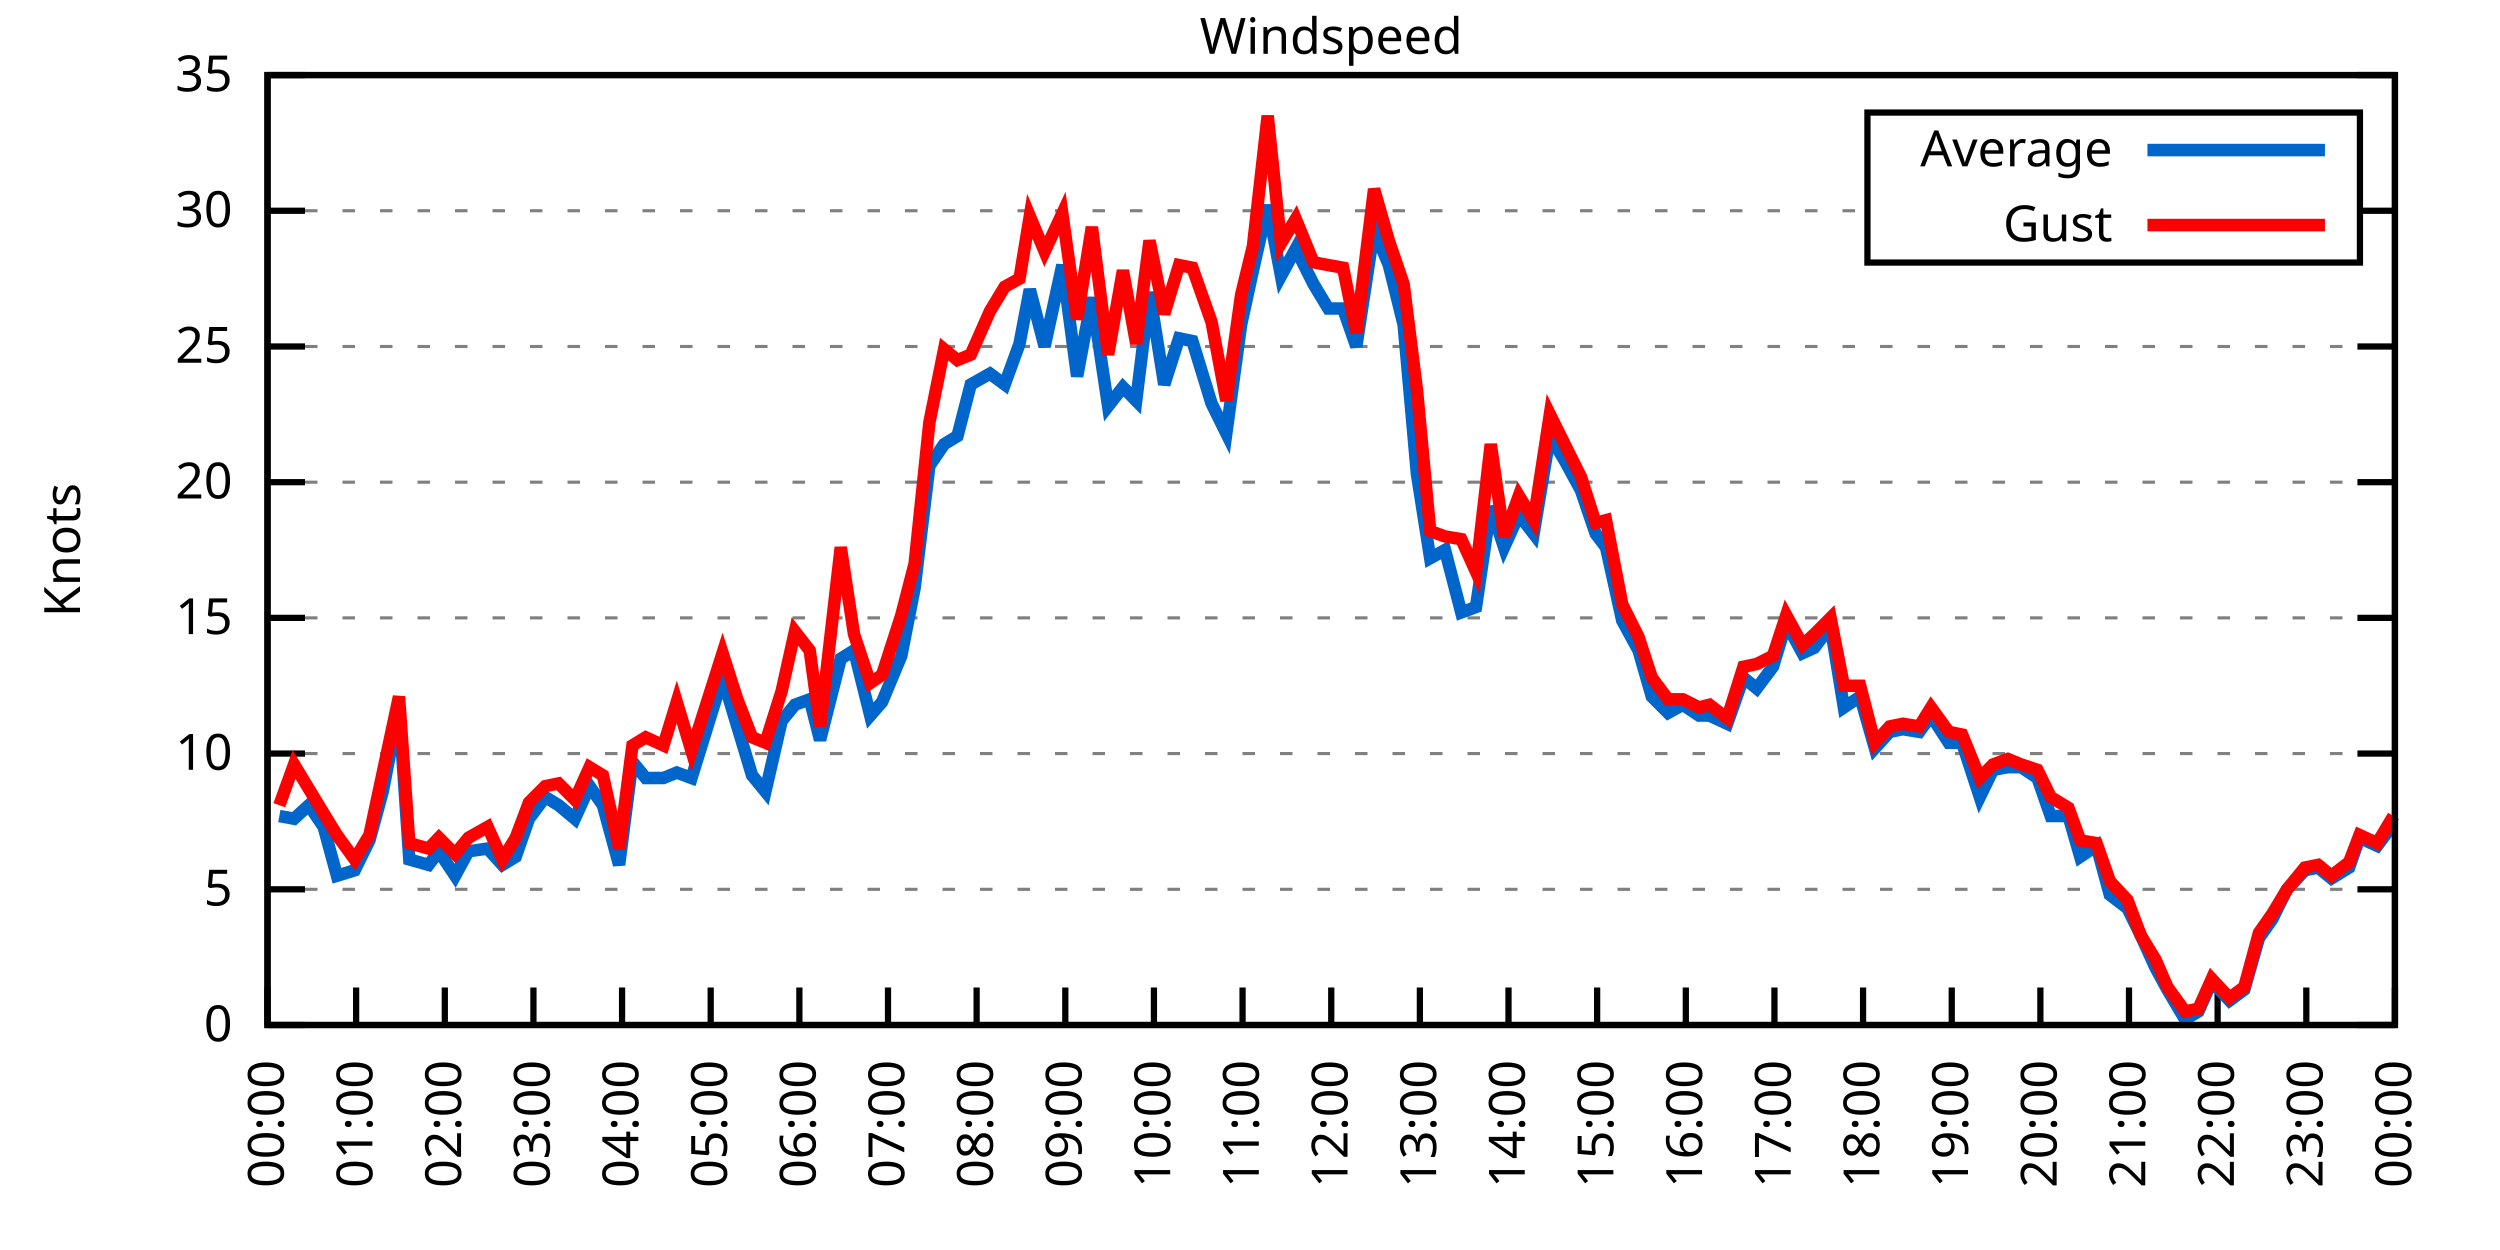
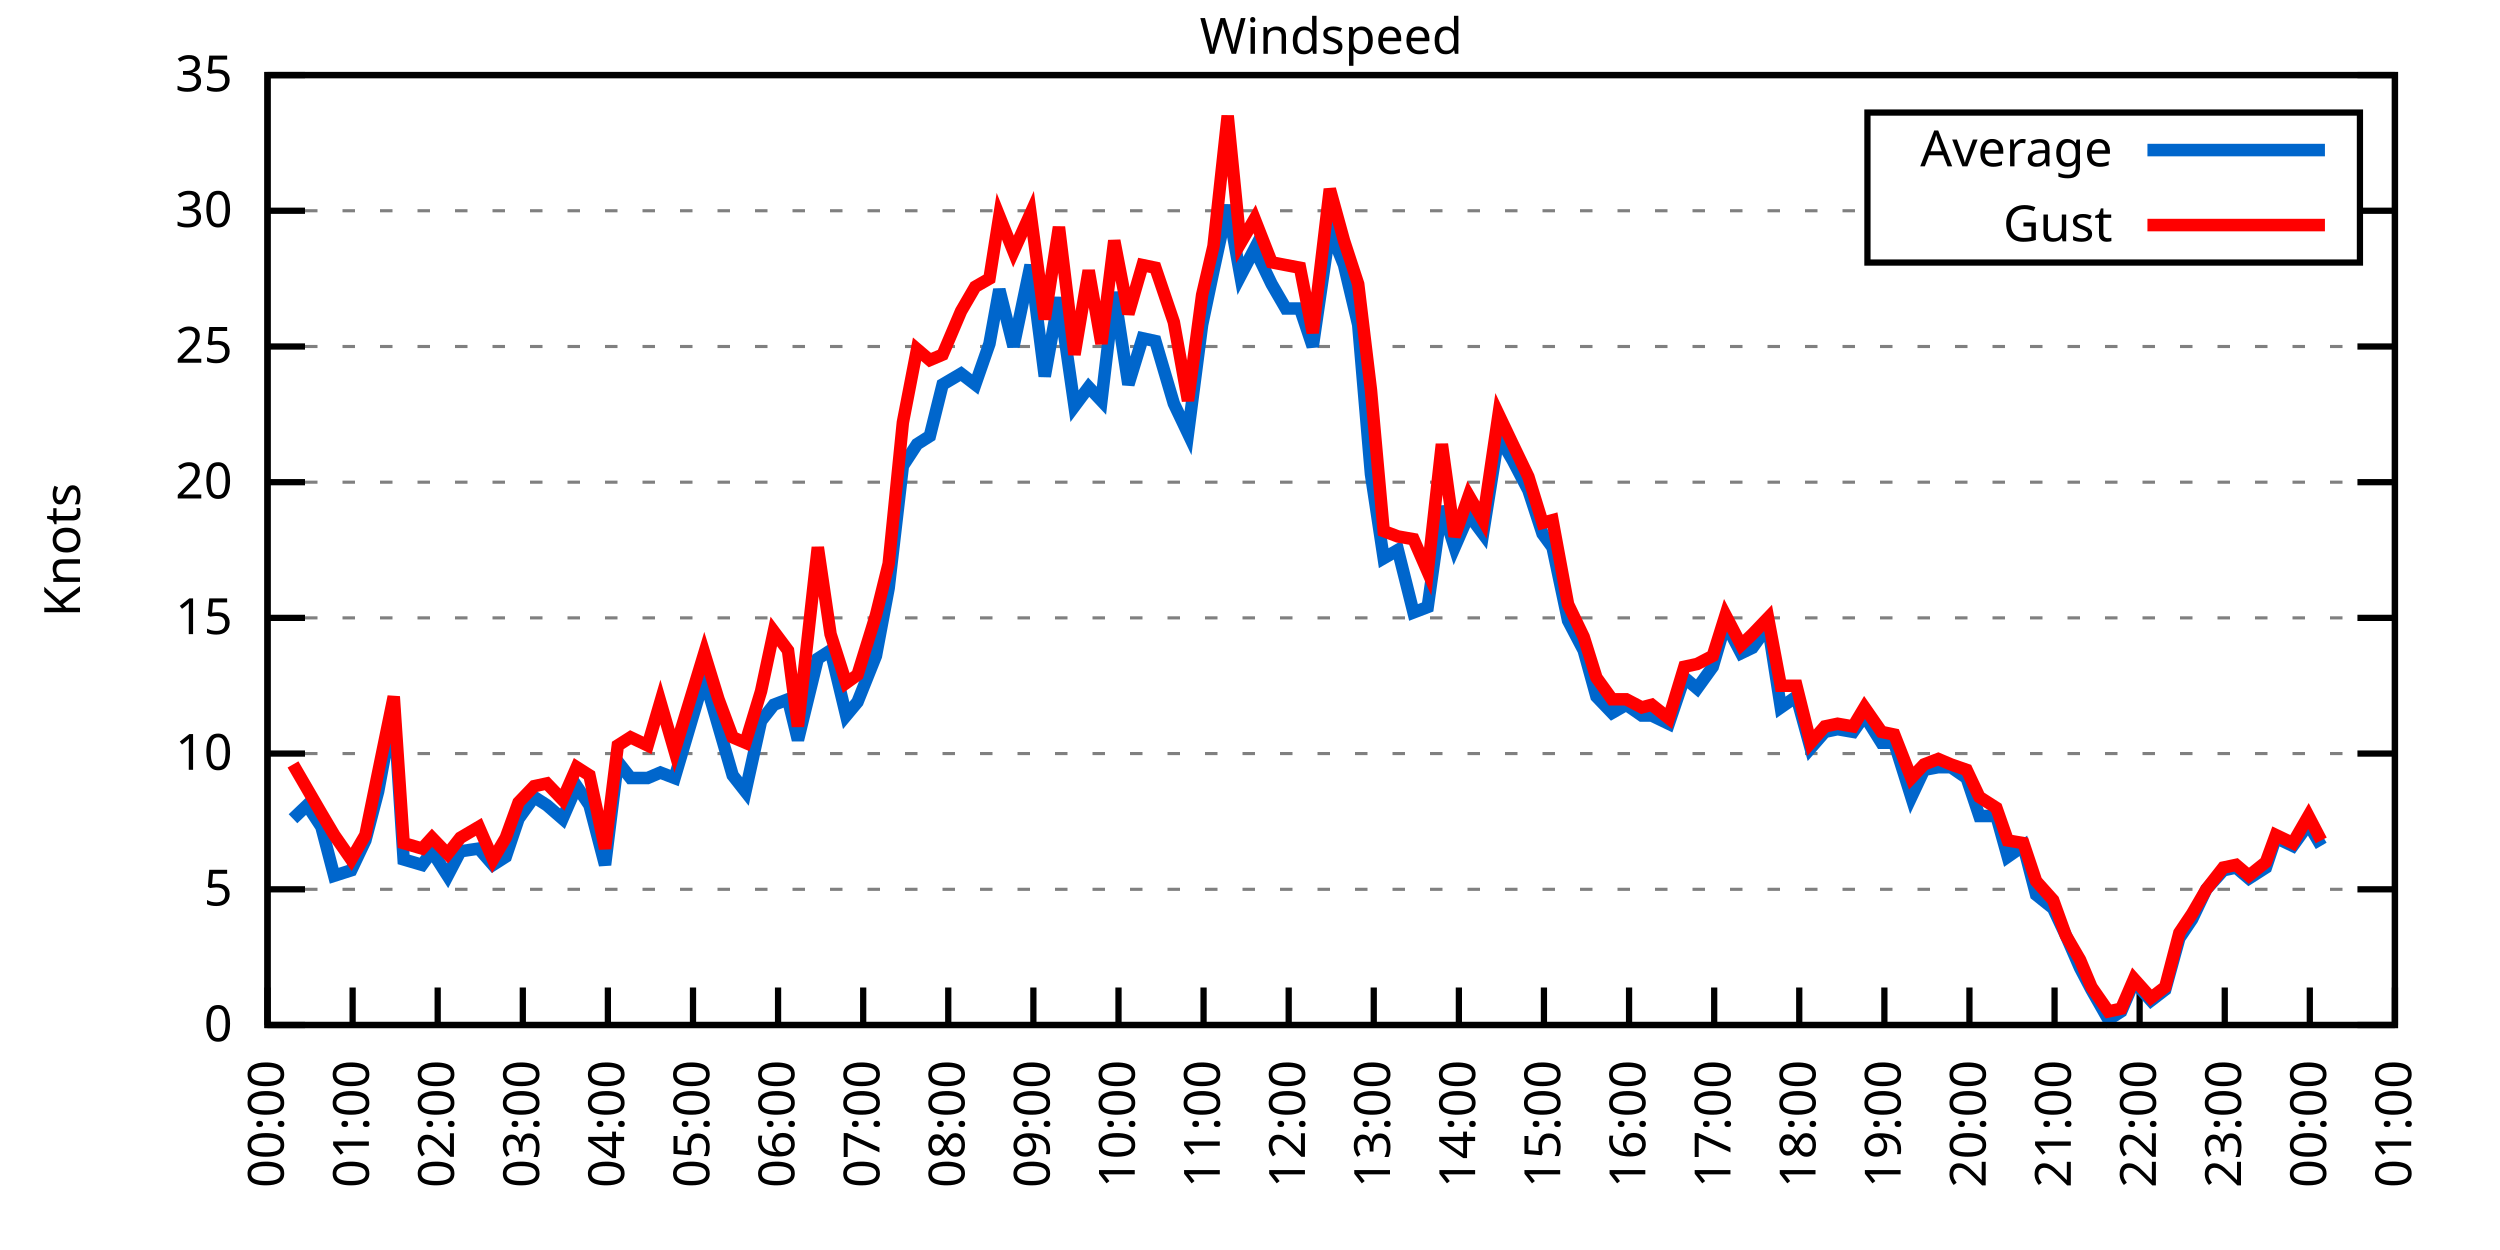
<svg xmlns="http://www.w3.org/2000/svg" xmlns:xlink="http://www.w3.org/1999/xlink" width="400" height="200" viewBox="0 0 400 200">
  <g id="gnuplot_canvas">
    <rect x="0" y="0" width="400" height="200" fill="none" />
    <defs>
      <circle id="gpDot" r="0.5" stroke-width="0.5" stroke="currentColor" />
      <path id="gpPt0" stroke-width="0.333" stroke="currentColor" d="M-1,0 h2 M0,-1 v2" />
      <path id="gpPt1" stroke-width="0.333" stroke="currentColor" d="M-1,-1 L1,1 M1,-1 L-1,1" />
      <path id="gpPt2" stroke-width="0.333" stroke="currentColor" d="M-1,0 L1,0 M0,-1 L0,1 M-1,-1 L1,1 M-1,1 L1,-1" />
      <rect id="gpPt3" stroke-width="0.333" stroke="currentColor" x="-1" y="-1" width="2" height="2" />
      <rect id="gpPt4" stroke-width="0.333" stroke="currentColor" fill="currentColor" x="-1" y="-1" width="2" height="2" />
      <circle id="gpPt5" stroke-width="0.333" stroke="currentColor" cx="0" cy="0" r="1" />
      <use xlink:href="#gpPt5" id="gpPt6" fill="currentColor" stroke="none" />
      <path id="gpPt7" stroke-width="0.333" stroke="currentColor" d="M0,-1.33 L-1.33,0.67 L1.33,0.67 z" />
      <use xlink:href="#gpPt7" id="gpPt8" fill="currentColor" stroke="none" />
      <use xlink:href="#gpPt7" id="gpPt9" stroke="currentColor" transform="rotate(180)" />
      <use xlink:href="#gpPt9" id="gpPt10" fill="currentColor" stroke="none" />
      <use xlink:href="#gpPt3" id="gpPt11" stroke="currentColor" transform="rotate(45)" />
      <use xlink:href="#gpPt11" id="gpPt12" fill="currentColor" stroke="none" />
      <path id="gpPt13" stroke-width="0.333" stroke="currentColor" d="M0,1.330 L1.265,0.411 L0.782,-1.067 L-0.782,-1.076 L-1.265,0.411 z" />
      <use xlink:href="#gpPt13" id="gpPt14" fill="currentColor" stroke="none" />
      <filter id="textbox" filterUnits="objectBoundingBox" x="0" y="0" height="1" width="1">
        <feFlood flood-color="white" flood-opacity="1" result="bgnd" />
        <feComposite in="SourceGraphic" in2="bgnd" operator="atop" />
      </filter>
      <filter id="greybox" filterUnits="objectBoundingBox" x="0" y="0" height="1" width="1">
        <feFlood flood-color="lightgrey" flood-opacity="1" result="grey" />
        <feComposite in="SourceGraphic" in2="grey" operator="atop" />
      </filter>
    </defs>
    <g fill="none" color="white" stroke="currentColor" stroke-width="1.00" stroke-linecap="butt" stroke-linejoin="miter">
</g>
    <g fill="none" color="black" stroke="currentColor" stroke-width="1.00" stroke-linecap="butt" stroke-linejoin="miter">
      <g stroke="none" shape-rendering="crispEdges">
        <polygon fill="rgb(255, 255, 255)" points="42.80,164.00 383.18,164.00 383.18,12.02 42.80,12.02 " />
      </g>
    </g>
    <g fill="none" color="black" stroke="currentColor" stroke-width="1.00" stroke-linecap="butt" stroke-linejoin="miter">
</g>
    <g fill="none" color="black" stroke="black" stroke-width="0.50" stroke-linecap="butt" stroke-linejoin="miter">
</g>
    <g fill="none" color="gray" stroke="currentColor" stroke-width="0.50" stroke-linecap="butt" stroke-linejoin="miter">
      <path stroke="gray" stroke-dasharray="2,4" class="gridline" d="M42.80,164.00 L383.19,164.00  " />
    </g>
    <g fill="none" color="gray" stroke="gray" stroke-width="1.00" stroke-linecap="butt" stroke-linejoin="miter">
</g>
    <g fill="none" color="black" stroke="currentColor" stroke-width="1.00" stroke-linecap="butt" stroke-linejoin="miter">
      <path stroke="black" d="M42.80,164.00 L48.80,164.00 M383.19,164.00 L377.19,164.00  " />
      <g transform="translate(37.20,166.60)" stroke="none" fill="black" font-family="Sans" font-size="8.00" text-anchor="end">
        <text>
          <tspan font-family="Sans"> 0</tspan>
        </text>
      </g>
    </g>
    <g fill="none" color="black" stroke="currentColor" stroke-width="1.00" stroke-linecap="butt" stroke-linejoin="miter">
</g>
    <g fill="none" color="black" stroke="black" stroke-width="0.50" stroke-linecap="butt" stroke-linejoin="miter">
</g>
    <g fill="none" color="gray" stroke="currentColor" stroke-width="0.50" stroke-linecap="butt" stroke-linejoin="miter">
      <path stroke="gray" stroke-dasharray="2,4" class="gridline" d="M42.80,142.29 L383.19,142.29  " />
    </g>
    <g fill="none" color="gray" stroke="gray" stroke-width="1.00" stroke-linecap="butt" stroke-linejoin="miter">
</g>
    <g fill="none" color="black" stroke="currentColor" stroke-width="1.00" stroke-linecap="butt" stroke-linejoin="miter">
      <path stroke="black" d="M42.80,142.29 L48.80,142.29 M383.19,142.29 L377.19,142.29  " />
      <g transform="translate(37.20,144.89)" stroke="none" fill="black" font-family="Sans" font-size="8.00" text-anchor="end">
        <text>
          <tspan font-family="Sans"> 5</tspan>
        </text>
      </g>
    </g>
    <g fill="none" color="black" stroke="currentColor" stroke-width="1.00" stroke-linecap="butt" stroke-linejoin="miter">
</g>
    <g fill="none" color="black" stroke="black" stroke-width="0.50" stroke-linecap="butt" stroke-linejoin="miter">
</g>
    <g fill="none" color="gray" stroke="currentColor" stroke-width="0.50" stroke-linecap="butt" stroke-linejoin="miter">
      <path stroke="gray" stroke-dasharray="2,4" class="gridline" d="M42.80,120.57 L383.19,120.57  " />
    </g>
    <g fill="none" color="gray" stroke="gray" stroke-width="1.00" stroke-linecap="butt" stroke-linejoin="miter">
</g>
    <g fill="none" color="black" stroke="currentColor" stroke-width="1.00" stroke-linecap="butt" stroke-linejoin="miter">
      <path stroke="black" d="M42.80,120.57 L48.80,120.57 M383.19,120.57 L377.19,120.57  " />
      <g transform="translate(37.20,123.17)" stroke="none" fill="black" font-family="Sans" font-size="8.00" text-anchor="end">
        <text>
          <tspan font-family="Sans"> 10</tspan>
        </text>
      </g>
    </g>
    <g fill="none" color="black" stroke="currentColor" stroke-width="1.00" stroke-linecap="butt" stroke-linejoin="miter">
</g>
    <g fill="none" color="black" stroke="black" stroke-width="0.50" stroke-linecap="butt" stroke-linejoin="miter">
</g>
    <g fill="none" color="gray" stroke="currentColor" stroke-width="0.50" stroke-linecap="butt" stroke-linejoin="miter">
      <path stroke="gray" stroke-dasharray="2,4" class="gridline" d="M42.80,98.86 L383.19,98.86  " />
    </g>
    <g fill="none" color="gray" stroke="gray" stroke-width="1.00" stroke-linecap="butt" stroke-linejoin="miter">
</g>
    <g fill="none" color="black" stroke="currentColor" stroke-width="1.00" stroke-linecap="butt" stroke-linejoin="miter">
      <path stroke="black" d="M42.80,98.86 L48.80,98.86 M383.19,98.86 L377.19,98.86  " />
      <g transform="translate(37.20,101.46)" stroke="none" fill="black" font-family="Sans" font-size="8.00" text-anchor="end">
        <text>
          <tspan font-family="Sans"> 15</tspan>
        </text>
      </g>
    </g>
    <g fill="none" color="black" stroke="currentColor" stroke-width="1.00" stroke-linecap="butt" stroke-linejoin="miter">
</g>
    <g fill="none" color="black" stroke="black" stroke-width="0.50" stroke-linecap="butt" stroke-linejoin="miter">
</g>
    <g fill="none" color="gray" stroke="currentColor" stroke-width="0.50" stroke-linecap="butt" stroke-linejoin="miter">
      <path stroke="gray" stroke-dasharray="2,4" class="gridline" d="M42.80,77.15 L383.19,77.15  " />
    </g>
    <g fill="none" color="gray" stroke="gray" stroke-width="1.00" stroke-linecap="butt" stroke-linejoin="miter">
</g>
    <g fill="none" color="black" stroke="currentColor" stroke-width="1.00" stroke-linecap="butt" stroke-linejoin="miter">
      <path stroke="black" d="M42.80,77.15 L48.80,77.15 M383.19,77.15 L377.19,77.15  " />
      <g transform="translate(37.20,79.75)" stroke="none" fill="black" font-family="Sans" font-size="8.00" text-anchor="end">
        <text>
          <tspan font-family="Sans"> 20</tspan>
        </text>
      </g>
    </g>
    <g fill="none" color="black" stroke="currentColor" stroke-width="1.00" stroke-linecap="butt" stroke-linejoin="miter">
</g>
    <g fill="none" color="black" stroke="black" stroke-width="0.50" stroke-linecap="butt" stroke-linejoin="miter">
</g>
    <g fill="none" color="gray" stroke="currentColor" stroke-width="0.50" stroke-linecap="butt" stroke-linejoin="miter">
      <path stroke="gray" stroke-dasharray="2,4" class="gridline" d="M42.80,55.44 L383.19,55.44  " />
    </g>
    <g fill="none" color="gray" stroke="gray" stroke-width="1.00" stroke-linecap="butt" stroke-linejoin="miter">
</g>
    <g fill="none" color="black" stroke="currentColor" stroke-width="1.00" stroke-linecap="butt" stroke-linejoin="miter">
      <path stroke="black" d="M42.80,55.44 L48.80,55.44 M383.19,55.44 L377.19,55.44  " />
      <g transform="translate(37.20,58.04)" stroke="none" fill="black" font-family="Sans" font-size="8.00" text-anchor="end">
        <text>
          <tspan font-family="Sans"> 25</tspan>
        </text>
      </g>
    </g>
    <g fill="none" color="black" stroke="currentColor" stroke-width="1.00" stroke-linecap="butt" stroke-linejoin="miter">
</g>
    <g fill="none" color="black" stroke="black" stroke-width="0.50" stroke-linecap="butt" stroke-linejoin="miter">
</g>
    <g fill="none" color="gray" stroke="currentColor" stroke-width="0.50" stroke-linecap="butt" stroke-linejoin="miter">
      <path stroke="gray" stroke-dasharray="2,4" class="gridline" d="M42.80,33.72 L298.79,33.72 M377.59,33.72 L383.19,33.72  " />
    </g>
    <g fill="none" color="gray" stroke="gray" stroke-width="1.00" stroke-linecap="butt" stroke-linejoin="miter">
</g>
    <g fill="none" color="black" stroke="currentColor" stroke-width="1.00" stroke-linecap="butt" stroke-linejoin="miter">
      <path stroke="black" d="M42.80,33.72 L48.80,33.72 M383.19,33.72 L377.19,33.72  " />
      <g transform="translate(37.20,36.32)" stroke="none" fill="black" font-family="Sans" font-size="8.00" text-anchor="end">
        <text>
          <tspan font-family="Sans"> 30</tspan>
        </text>
      </g>
    </g>
    <g fill="none" color="black" stroke="currentColor" stroke-width="1.00" stroke-linecap="butt" stroke-linejoin="miter">
</g>
    <g fill="none" color="black" stroke="black" stroke-width="0.50" stroke-linecap="butt" stroke-linejoin="miter">
</g>
    <g fill="none" color="gray" stroke="currentColor" stroke-width="0.50" stroke-linecap="butt" stroke-linejoin="miter">
      <path stroke="gray" stroke-dasharray="2,4" class="gridline" d="M42.80,12.01 L383.19,12.01  " />
    </g>
    <g fill="none" color="gray" stroke="gray" stroke-width="1.00" stroke-linecap="butt" stroke-linejoin="miter">
</g>
    <g fill="none" color="black" stroke="currentColor" stroke-width="1.00" stroke-linecap="butt" stroke-linejoin="miter">
      <path stroke="black" d="M42.80,12.01 L48.80,12.01 M383.19,12.01 L377.19,12.01  " />
      <g transform="translate(37.20,14.61)" stroke="none" fill="black" font-family="Sans" font-size="8.00" text-anchor="end">
        <text>
          <tspan font-family="Sans"> 35</tspan>
        </text>
      </g>
    </g>
    <g fill="none" color="black" stroke="currentColor" stroke-width="1.00" stroke-linecap="butt" stroke-linejoin="miter">
      <path stroke="black" d="M42.80,164.00 L42.80,158.00  " />
      <g transform="translate(45.40,169.60) rotate(270.00)" stroke="none" fill="black" font-family="Sans" font-size="8.00" text-anchor="end">
        <text>
          <tspan font-family="Sans">00:00</tspan>
        </text>
      </g>
    </g>
    <g fill="none" color="black" stroke="currentColor" stroke-width="1.00" stroke-linecap="butt" stroke-linejoin="miter">
-       <path stroke="black" d="M56.98,164.00 L56.98,158.00  " />
-       <g transform="translate(59.58,169.60) rotate(270.00)" stroke="none" fill="black" font-family="Sans" font-size="8.00" text-anchor="end">
+       <path stroke="black" d="M56.42,164.00 L56.42,158.00  " />
+       <g transform="translate(59.02,169.60) rotate(270.00)" stroke="none" fill="black" font-family="Sans" font-size="8.00" text-anchor="end">
        <text>
          <tspan font-family="Sans">01:00</tspan>
        </text>
      </g>
    </g>
    <g fill="none" color="black" stroke="currentColor" stroke-width="1.00" stroke-linecap="butt" stroke-linejoin="miter">
-       <path stroke="black" d="M71.17,164.00 L71.17,158.00  " />
-       <g transform="translate(73.77,169.60) rotate(270.00)" stroke="none" fill="black" font-family="Sans" font-size="8.00" text-anchor="end">
+       <path stroke="black" d="M70.03,164.00 L70.03,158.00  " />
+       <g transform="translate(72.63,169.60) rotate(270.00)" stroke="none" fill="black" font-family="Sans" font-size="8.00" text-anchor="end">
        <text>
          <tspan font-family="Sans">02:00</tspan>
        </text>
      </g>
    </g>
    <g fill="none" color="black" stroke="currentColor" stroke-width="1.00" stroke-linecap="butt" stroke-linejoin="miter">
-       <path stroke="black" d="M85.35,164.00 L85.35,158.00  " />
-       <g transform="translate(87.95,169.60) rotate(270.00)" stroke="none" fill="black" font-family="Sans" font-size="8.00" text-anchor="end">
+       <path stroke="black" d="M83.65,164.00 L83.65,158.00  " />
+       <g transform="translate(86.25,169.60) rotate(270.00)" stroke="none" fill="black" font-family="Sans" font-size="8.00" text-anchor="end">
        <text>
          <tspan font-family="Sans">03:00</tspan>
        </text>
      </g>
    </g>
    <g fill="none" color="black" stroke="currentColor" stroke-width="1.00" stroke-linecap="butt" stroke-linejoin="miter">
-       <path stroke="black" d="M99.53,164.00 L99.53,158.00  " />
-       <g transform="translate(102.13,169.60) rotate(270.00)" stroke="none" fill="black" font-family="Sans" font-size="8.00" text-anchor="end">
+       <path stroke="black" d="M97.26,164.00 L97.26,158.00  " />
+       <g transform="translate(99.86,169.60) rotate(270.00)" stroke="none" fill="black" font-family="Sans" font-size="8.00" text-anchor="end">
        <text>
          <tspan font-family="Sans">04:00</tspan>
        </text>
      </g>
    </g>
    <g fill="none" color="black" stroke="currentColor" stroke-width="1.00" stroke-linecap="butt" stroke-linejoin="miter">
-       <path stroke="black" d="M113.71,164.00 L113.71,158.00  " />
-       <g transform="translate(116.31,169.60) rotate(270.00)" stroke="none" fill="black" font-family="Sans" font-size="8.00" text-anchor="end">
+       <path stroke="black" d="M110.88,164.00 L110.88,158.00  " />
+       <g transform="translate(113.48,169.60) rotate(270.00)" stroke="none" fill="black" font-family="Sans" font-size="8.00" text-anchor="end">
        <text>
          <tspan font-family="Sans">05:00</tspan>
        </text>
      </g>
    </g>
    <g fill="none" color="black" stroke="currentColor" stroke-width="1.00" stroke-linecap="butt" stroke-linejoin="miter">
-       <path stroke="black" d="M127.90,164.00 L127.90,158.00  " />
-       <g transform="translate(130.50,169.60) rotate(270.00)" stroke="none" fill="black" font-family="Sans" font-size="8.00" text-anchor="end">
+       <path stroke="black" d="M124.49,164.00 L124.49,158.00  " />
+       <g transform="translate(127.09,169.60) rotate(270.00)" stroke="none" fill="black" font-family="Sans" font-size="8.00" text-anchor="end">
        <text>
          <tspan font-family="Sans">06:00</tspan>
        </text>
      </g>
    </g>
    <g fill="none" color="black" stroke="currentColor" stroke-width="1.00" stroke-linecap="butt" stroke-linejoin="miter">
-       <path stroke="black" d="M142.08,164.00 L142.08,158.00  " />
-       <g transform="translate(144.68,169.60) rotate(270.00)" stroke="none" fill="black" font-family="Sans" font-size="8.00" text-anchor="end">
+       <path stroke="black" d="M138.11,164.00 L138.11,158.00  " />
+       <g transform="translate(140.71,169.60) rotate(270.00)" stroke="none" fill="black" font-family="Sans" font-size="8.00" text-anchor="end">
        <text>
          <tspan font-family="Sans">07:00</tspan>
        </text>
      </g>
    </g>
    <g fill="none" color="black" stroke="currentColor" stroke-width="1.00" stroke-linecap="butt" stroke-linejoin="miter">
-       <path stroke="black" d="M156.26,164.00 L156.26,158.00  " />
-       <g transform="translate(158.86,169.60) rotate(270.00)" stroke="none" fill="black" font-family="Sans" font-size="8.00" text-anchor="end">
+       <path stroke="black" d="M151.72,164.00 L151.72,158.00  " />
+       <g transform="translate(154.32,169.60) rotate(270.00)" stroke="none" fill="black" font-family="Sans" font-size="8.00" text-anchor="end">
        <text>
          <tspan font-family="Sans">08:00</tspan>
        </text>
      </g>
    </g>
    <g fill="none" color="black" stroke="currentColor" stroke-width="1.00" stroke-linecap="butt" stroke-linejoin="miter">
-       <path stroke="black" d="M170.45,164.00 L170.45,158.00  " />
-       <g transform="translate(173.05,169.60) rotate(270.00)" stroke="none" fill="black" font-family="Sans" font-size="8.00" text-anchor="end">
+       <path stroke="black" d="M165.34,164.00 L165.34,158.00  " />
+       <g transform="translate(167.94,169.60) rotate(270.00)" stroke="none" fill="black" font-family="Sans" font-size="8.00" text-anchor="end">
        <text>
          <tspan font-family="Sans">09:00</tspan>
        </text>
      </g>
    </g>
    <g fill="none" color="black" stroke="currentColor" stroke-width="1.00" stroke-linecap="butt" stroke-linejoin="miter">
-       <path stroke="black" d="M184.63,164.00 L184.63,158.00  " />
-       <g transform="translate(187.23,169.60) rotate(270.00)" stroke="none" fill="black" font-family="Sans" font-size="8.00" text-anchor="end">
+       <path stroke="black" d="M178.96,164.00 L178.96,158.00  " />
+       <g transform="translate(181.56,169.60) rotate(270.00)" stroke="none" fill="black" font-family="Sans" font-size="8.00" text-anchor="end">
        <text>
          <tspan font-family="Sans">10:00</tspan>
        </text>
      </g>
    </g>
    <g fill="none" color="black" stroke="currentColor" stroke-width="1.00" stroke-linecap="butt" stroke-linejoin="miter">
-       <path stroke="black" d="M198.81,164.00 L198.81,158.00  " />
-       <g transform="translate(201.41,169.60) rotate(270.00)" stroke="none" fill="black" font-family="Sans" font-size="8.00" text-anchor="end">
+       <path stroke="black" d="M192.57,164.00 L192.57,158.00  " />
+       <g transform="translate(195.17,169.60) rotate(270.00)" stroke="none" fill="black" font-family="Sans" font-size="8.00" text-anchor="end">
        <text>
          <tspan font-family="Sans">11:00</tspan>
        </text>
      </g>
    </g>
    <g fill="none" color="black" stroke="currentColor" stroke-width="1.00" stroke-linecap="butt" stroke-linejoin="miter">
-       <path stroke="black" d="M213.00,164.00 L213.00,158.00  " />
-       <g transform="translate(215.60,169.60) rotate(270.00)" stroke="none" fill="black" font-family="Sans" font-size="8.00" text-anchor="end">
+       <path stroke="black" d="M206.19,164.00 L206.19,158.00  " />
+       <g transform="translate(208.79,169.60) rotate(270.00)" stroke="none" fill="black" font-family="Sans" font-size="8.00" text-anchor="end">
        <text>
          <tspan font-family="Sans">12:00</tspan>
        </text>
      </g>
    </g>
    <g fill="none" color="black" stroke="currentColor" stroke-width="1.00" stroke-linecap="butt" stroke-linejoin="miter">
-       <path stroke="black" d="M227.18,164.00 L227.18,158.00  " />
-       <g transform="translate(229.78,169.60) rotate(270.00)" stroke="none" fill="black" font-family="Sans" font-size="8.00" text-anchor="end">
+       <path stroke="black" d="M219.80,164.00 L219.80,158.00  " />
+       <g transform="translate(222.40,169.60) rotate(270.00)" stroke="none" fill="black" font-family="Sans" font-size="8.00" text-anchor="end">
        <text>
          <tspan font-family="Sans">13:00</tspan>
        </text>
      </g>
    </g>
    <g fill="none" color="black" stroke="currentColor" stroke-width="1.00" stroke-linecap="butt" stroke-linejoin="miter">
-       <path stroke="black" d="M241.36,164.00 L241.36,158.00  " />
-       <g transform="translate(243.96,169.60) rotate(270.00)" stroke="none" fill="black" font-family="Sans" font-size="8.00" text-anchor="end">
+       <path stroke="black" d="M233.42,164.00 L233.42,158.00  " />
+       <g transform="translate(236.02,169.60) rotate(270.00)" stroke="none" fill="black" font-family="Sans" font-size="8.00" text-anchor="end">
        <text>
          <tspan font-family="Sans">14:00</tspan>
        </text>
      </g>
    </g>
    <g fill="none" color="black" stroke="currentColor" stroke-width="1.00" stroke-linecap="butt" stroke-linejoin="miter">
-       <path stroke="black" d="M255.54,164.00 L255.54,158.00  " />
-       <g transform="translate(258.14,169.60) rotate(270.00)" stroke="none" fill="black" font-family="Sans" font-size="8.00" text-anchor="end">
+       <path stroke="black" d="M247.03,164.00 L247.03,158.00  " />
+       <g transform="translate(249.63,169.60) rotate(270.00)" stroke="none" fill="black" font-family="Sans" font-size="8.00" text-anchor="end">
        <text>
          <tspan font-family="Sans">15:00</tspan>
        </text>
      </g>
    </g>
    <g fill="none" color="black" stroke="currentColor" stroke-width="1.00" stroke-linecap="butt" stroke-linejoin="miter">
-       <path stroke="black" d="M269.73,164.00 L269.73,158.00  " />
-       <g transform="translate(272.33,169.60) rotate(270.00)" stroke="none" fill="black" font-family="Sans" font-size="8.00" text-anchor="end">
+       <path stroke="black" d="M260.65,164.00 L260.65,158.00  " />
+       <g transform="translate(263.25,169.60) rotate(270.00)" stroke="none" fill="black" font-family="Sans" font-size="8.00" text-anchor="end">
        <text>
          <tspan font-family="Sans">16:00</tspan>
        </text>
      </g>
    </g>
    <g fill="none" color="black" stroke="currentColor" stroke-width="1.00" stroke-linecap="butt" stroke-linejoin="miter">
-       <path stroke="black" d="M283.91,164.00 L283.91,158.00  " />
-       <g transform="translate(286.51,169.60) rotate(270.00)" stroke="none" fill="black" font-family="Sans" font-size="8.00" text-anchor="end">
+       <path stroke="black" d="M274.27,164.00 L274.27,158.00  " />
+       <g transform="translate(276.87,169.60) rotate(270.00)" stroke="none" fill="black" font-family="Sans" font-size="8.00" text-anchor="end">
        <text>
          <tspan font-family="Sans">17:00</tspan>
        </text>
      </g>
    </g>
    <g fill="none" color="black" stroke="currentColor" stroke-width="1.00" stroke-linecap="butt" stroke-linejoin="miter">
-       <path stroke="black" d="M298.09,164.00 L298.09,158.00  " />
-       <g transform="translate(300.69,169.60) rotate(270.00)" stroke="none" fill="black" font-family="Sans" font-size="8.00" text-anchor="end">
+       <path stroke="black" d="M287.88,164.00 L287.88,158.00  " />
+       <g transform="translate(290.48,169.60) rotate(270.00)" stroke="none" fill="black" font-family="Sans" font-size="8.00" text-anchor="end">
        <text>
          <tspan font-family="Sans">18:00</tspan>
        </text>
      </g>
    </g>
    <g fill="none" color="black" stroke="currentColor" stroke-width="1.00" stroke-linecap="butt" stroke-linejoin="miter">
-       <path stroke="black" d="M312.28,164.00 L312.28,158.00  " />
-       <g transform="translate(314.88,169.60) rotate(270.00)" stroke="none" fill="black" font-family="Sans" font-size="8.00" text-anchor="end">
+       <path stroke="black" d="M301.50,164.00 L301.50,158.00  " />
+       <g transform="translate(304.10,169.60) rotate(270.00)" stroke="none" fill="black" font-family="Sans" font-size="8.00" text-anchor="end">
        <text>
          <tspan font-family="Sans">19:00</tspan>
        </text>
      </g>
    </g>
    <g fill="none" color="black" stroke="currentColor" stroke-width="1.00" stroke-linecap="butt" stroke-linejoin="miter">
-       <path stroke="black" d="M326.46,164.00 L326.46,158.00  " />
-       <g transform="translate(329.06,169.60) rotate(270.00)" stroke="none" fill="black" font-family="Sans" font-size="8.00" text-anchor="end">
+       <path stroke="black" d="M315.11,164.00 L315.11,158.00  " />
+       <g transform="translate(317.71,169.60) rotate(270.00)" stroke="none" fill="black" font-family="Sans" font-size="8.00" text-anchor="end">
        <text>
          <tspan font-family="Sans">20:00</tspan>
        </text>
      </g>
    </g>
    <g fill="none" color="black" stroke="currentColor" stroke-width="1.00" stroke-linecap="butt" stroke-linejoin="miter">
-       <path stroke="black" d="M340.64,164.00 L340.64,158.00  " />
-       <g transform="translate(343.24,169.60) rotate(270.00)" stroke="none" fill="black" font-family="Sans" font-size="8.00" text-anchor="end">
+       <path stroke="black" d="M328.73,164.00 L328.73,158.00  " />
+       <g transform="translate(331.33,169.60) rotate(270.00)" stroke="none" fill="black" font-family="Sans" font-size="8.00" text-anchor="end">
        <text>
          <tspan font-family="Sans">21:00</tspan>
        </text>
      </g>
    </g>
    <g fill="none" color="black" stroke="currentColor" stroke-width="1.00" stroke-linecap="butt" stroke-linejoin="miter">
-       <path stroke="black" d="M354.82,164.00 L354.82,158.00  " />
-       <g transform="translate(357.42,169.60) rotate(270.00)" stroke="none" fill="black" font-family="Sans" font-size="8.00" text-anchor="end">
+       <path stroke="black" d="M342.34,164.00 L342.34,158.00  " />
+       <g transform="translate(344.94,169.60) rotate(270.00)" stroke="none" fill="black" font-family="Sans" font-size="8.00" text-anchor="end">
        <text>
          <tspan font-family="Sans">22:00</tspan>
        </text>
      </g>
    </g>
    <g fill="none" color="black" stroke="currentColor" stroke-width="1.00" stroke-linecap="butt" stroke-linejoin="miter">
-       <path stroke="black" d="M369.01,164.00 L369.01,158.00  " />
-       <g transform="translate(371.61,169.60) rotate(270.00)" stroke="none" fill="black" font-family="Sans" font-size="8.00" text-anchor="end">
+       <path stroke="black" d="M355.96,164.00 L355.96,158.00  " />
+       <g transform="translate(358.56,169.60) rotate(270.00)" stroke="none" fill="black" font-family="Sans" font-size="8.00" text-anchor="end">
        <text>
          <tspan font-family="Sans">23:00</tspan>
+         </text>
+       </g>
+     </g>
+     <g fill="none" color="black" stroke="currentColor" stroke-width="1.00" stroke-linecap="butt" stroke-linejoin="miter">
+       <path stroke="black" d="M369.57,164.00 L369.57,158.00  " />
+       <g transform="translate(372.17,169.60) rotate(270.00)" stroke="none" fill="black" font-family="Sans" font-size="8.00" text-anchor="end">
+         <text>
+           <tspan font-family="Sans">00:00</tspan>
        </text>
      </g>
    </g>
    <g fill="none" color="black" stroke="currentColor" stroke-width="1.00" stroke-linecap="butt" stroke-linejoin="miter">
      <path stroke="black" d="M383.19,164.00 L383.19,158.00  " />
      <g transform="translate(385.79,169.60) rotate(270.00)" stroke="none" fill="black" font-family="Sans" font-size="8.00" text-anchor="end">
        <text>
-           <tspan font-family="Sans">00:00</tspan>
+           <tspan font-family="Sans">01:00</tspan>
        </text>
      </g>
    </g>
    <g fill="none" color="black" stroke="currentColor" stroke-width="1.00" stroke-linecap="butt" stroke-linejoin="miter">
</g>
    <g fill="none" color="black" stroke="currentColor" stroke-width="1.00" stroke-linecap="butt" stroke-linejoin="miter">
      <path stroke="black" d="M42.80,12.01 L42.80,164.00 L383.19,164.00 L383.19,12.01 L42.80,12.01 Z  " />
    </g>
    <g fill="none" color="black" stroke="currentColor" stroke-width="1.00" stroke-linecap="butt" stroke-linejoin="miter">
</g>
    <g fill="none" color="black" stroke="currentColor" stroke-width="1.00" stroke-linecap="butt" stroke-linejoin="miter">
      <path stroke="black" d="M298.79,42.01 L298.79,18.01 L377.59,18.01 L377.59,42.01 L298.79,42.01 Z  " />
    </g>
    <g id="Windspeed_plot_1">
      <g fill="none" color="white" stroke="black" stroke-width="2.00" stroke-linecap="butt" stroke-linejoin="miter">
</g>
      <g fill="none" color="black" stroke="currentColor" stroke-width="2.00" stroke-linecap="butt" stroke-linejoin="miter">
        <g transform="translate(337.99,26.61)" stroke="none" fill="black" font-family="Sans" font-size="8.00" text-anchor="end">
          <text>
            <tspan font-family="Sans">Average</tspan>
          </text>
        </g>
      </g>
      <g fill="none" color="black" stroke="currentColor" stroke-width="2.00" stroke-linecap="butt" stroke-linejoin="miter">
-         <path stroke="rgb(  0, 102, 204)" d="M343.59,24.01 L371.99,24.01 M44.69,130.56 L47.05,131.00 L49.42,128.83 L51.78,132.30 L53.91,140.12 L56.75,139.25   L59.11,134.47 L61.24,126.65 L63.84,113.19 L65.49,137.51 L68.57,138.38 L70.22,136.21 L72.82,140.12 L74.95,136.21   L78.02,135.77 L80.38,138.38 L82.51,137.08 L84.64,131.00 L87.24,127.52 L89.37,128.83 L91.97,131.00 L94.33,125.79   L96.46,128.83 L99.06,138.38 L101.19,121.88 L103.31,124.48 L106.15,124.48 L108.28,123.61 L110.64,124.48 L115.61,108.42   L117.97,116.23 L120.33,124.05 L122.46,126.65 L125.06,115.36 L127.19,112.76 L129.55,111.89 L131.21,118.40 L134.52,105.38   L136.64,104.07 L139.24,114.49 L141.13,112.32 L144.21,104.94 L146.34,94.08 L148.70,74.54 L151.06,71.07 L153.19,69.77   L155.32,61.52 L158.39,59.78 L160.75,61.52 L163.12,55.00 L164.77,46.32 L167.14,55.44 L169.97,42.41 L172.34,60.21   L174.70,47.62 L177.30,64.99 L179.67,61.95 L181.79,64.12 L183.92,46.75 L186.28,61.52 L188.65,54.13 L190.78,54.57   L193.85,64.56 L196.21,69.33 L198.58,51.96 L200.47,43.28 L202.83,32.85 L204.96,44.15 L207.32,39.80 L210.16,45.45   L212.52,49.36 L214.89,49.36 L217.01,55.44 L219.85,36.76 L222.21,42.41 L224.58,51.96 L226.71,75.85 L228.83,89.31   L231.20,88.00 L233.80,97.99 L236.16,97.12 L238.52,81.06 L240.65,87.57 L243.02,82.36 L245.38,85.40 L247.98,69.77   L250.34,73.67 L252.94,78.45 L255.31,85.40 L256.96,87.57 L259.56,99.30 L262.16,104.07 L264.29,111.45 L266.89,114.06   L269.25,112.76 L271.85,114.49 L273.51,114.49 L276.35,115.80 L278.95,108.42 L281.07,110.15 L283.67,106.68 L285.80,99.73   L288.40,104.51 L290.29,103.64 L292.89,100.16 L295.02,113.19 L297.62,111.45 L299.98,119.71 L302.35,117.10 L304.47,116.67   L307.08,117.10 L308.97,114.49 L311.80,118.84 L313.93,118.84 L316.77,127.52 L318.89,123.18 L321.26,122.75 L323.39,122.75   L325.99,124.48 L328.11,130.56 L330.95,130.56 L332.84,137.08 L335.44,135.34 L337.57,143.16 L340.40,145.33 L342.53,149.67   L344.90,154.88 L346.79,158.35 L349.62,163.13 L351.75,161.83 L353.88,157.05 L356.72,160.09 L359.08,158.35 L361.44,150.10   L363.57,147.06 L365.93,142.29 L368.77,139.25 L370.90,138.81 L373.03,140.55 L375.86,138.81 L377.52,134.04 L380.35,135.34   L382.95,131.86  " />
+         <path stroke="rgb(  0, 102, 204)" d="M343.59,24.01 L371.99,24.01 M46.88,131.00 L49.15,128.83 L51.42,132.30 L53.47,140.12 L56.19,139.25 L58.46,134.47   L60.50,126.65 L63.00,113.19 L64.58,137.51 L67.54,138.38 L69.12,136.21 L71.62,140.12 L73.66,136.21 L76.61,135.77   L78.88,138.38 L80.92,137.08 L82.97,131.00 L85.46,127.52 L87.50,128.83 L90.00,131.00 L92.27,125.79 L94.31,128.83   L96.81,138.38 L98.85,121.88 L100.89,124.48 L103.62,124.48 L105.66,123.61 L107.93,124.48 L112.69,108.42 L114.96,116.23   L117.23,124.05 L119.27,126.65 L121.77,115.36 L123.81,112.76 L126.08,111.89 L127.67,118.40 L130.85,105.38 L132.89,104.07   L135.39,114.49 L137.20,112.32 L140.15,104.94 L142.19,94.08 L144.46,74.54 L146.73,71.07 L148.77,69.77 L150.82,61.52   L153.77,59.78 L156.04,61.52 L158.31,55.00 L159.89,46.32 L162.16,55.44 L164.89,42.41 L167.16,60.21 L169.43,47.62   L171.92,64.99 L174.19,61.95 L176.23,64.12 L178.28,46.75 L180.54,61.52 L182.81,54.13 L184.86,54.57 L187.81,64.56   L190.08,69.33 L192.34,51.96 L194.16,43.28 L196.43,32.85 L198.47,44.15 L200.74,39.80 L203.46,45.45 L205.73,49.36   L208.00,49.36 L210.04,55.44 L212.77,36.76 L215.04,42.41 L217.31,51.96 L219.35,75.85 L221.39,89.31 L223.66,88.00   L226.16,97.99 L228.43,97.12 L230.70,81.06 L232.74,87.57 L235.01,82.36 L237.28,85.40 L239.77,69.77 L242.04,73.67   L244.54,78.45 L246.81,85.40 L248.40,87.57 L250.89,99.30 L253.39,104.07 L255.43,111.45 L257.93,114.06 L260.20,112.76   L262.69,114.49 L264.28,114.49 L267.00,115.80 L269.50,108.42 L271.54,110.15 L274.04,106.68 L276.08,99.73 L278.58,104.51   L280.39,103.64 L282.89,100.16 L284.93,113.19 L287.43,111.45 L289.70,119.71 L291.97,117.10 L294.01,116.67 L296.50,117.10   L298.32,114.49 L301.04,118.84 L303.08,118.84 L305.81,127.52 L307.85,123.18 L310.12,122.75 L312.16,122.75 L314.66,124.48   L316.70,130.56 L319.42,130.56 L321.24,137.08 L323.74,135.34 L325.78,143.16 L328.50,145.33 L330.54,149.67 L332.81,154.88   L334.63,158.35 L337.35,163.13 L339.39,161.83 L341.44,157.05 L344.16,160.09 L346.43,158.35 L348.70,150.10 L350.74,147.06   L353.01,142.29 L355.73,139.25 L357.77,138.81 L359.82,140.55 L362.54,138.81 L364.13,134.04 L366.85,135.34 L369.35,131.86   L371.39,135.34  " />
      </g>
    </g>
    <g id="Windspeed_plot_2">
      <g fill="none" color="black" stroke="currentColor" stroke-width="2.00" stroke-linecap="butt" stroke-linejoin="miter">
        <g transform="translate(337.99,38.61)" stroke="none" fill="black" font-family="Sans" font-size="8.00" text-anchor="end">
          <text>
            <tspan font-family="Sans">Gust</tspan>
          </text>
        </g>
      </g>
      <g fill="none" color="black" stroke="currentColor" stroke-width="2.00" stroke-linecap="butt" stroke-linejoin="miter">
-         <path stroke="rgb(255,   0,   0)" d="M343.59,36.01 L371.99,36.01 M44.69,128.83 L47.05,122.31 L49.42,126.22 L51.78,130.13 L53.91,133.60 L56.75,137.51   L59.11,133.60 L61.24,123.61 L63.84,111.45 L65.49,134.90 L68.57,135.77 L70.22,134.04 L72.82,136.64 L74.95,134.04   L78.02,132.30 L80.38,137.51 L82.51,134.04 L84.64,128.39 L87.24,125.79 L89.37,125.35 L91.97,127.96 L94.33,122.75   L96.46,124.05 L99.06,135.77 L101.19,119.27 L103.31,117.97 L106.15,119.27 L108.28,112.32 L110.64,120.14 L115.61,104.51   L117.97,111.89 L120.33,117.97 L122.46,118.84 L125.06,110.59 L127.19,101.03 L129.55,104.07 L131.21,116.23 L134.52,87.57   L136.64,101.47 L139.24,109.28 L141.13,107.98 L144.21,98.43 L146.34,90.18 L148.70,67.59 L151.06,55.87 L153.19,57.61   L155.32,56.74 L158.39,49.79 L160.75,45.88 L163.12,44.58 L164.77,34.59 L167.14,40.24 L169.97,34.16 L172.34,51.09   L174.70,36.33 L177.30,56.74 L179.67,43.28 L181.79,55.00 L183.92,38.50 L186.28,50.22 L188.65,42.41 L190.78,42.84   L193.85,51.53 L196.21,64.12 L198.58,47.18 L200.47,39.37 L202.83,18.52 L204.96,38.93 L207.32,35.03 L210.16,41.97   L212.52,42.41 L214.89,42.84 L217.01,53.26 L219.85,30.25 L222.21,38.50 L224.58,45.45 L226.71,62.38 L228.83,84.97   L231.20,85.83 L233.80,86.27 L236.16,91.48 L238.52,71.07 L240.65,85.83 L243.02,79.32 L245.38,83.23 L247.98,66.29   L250.34,71.07 L252.94,76.28 L255.31,83.66 L256.96,83.23 L259.56,96.69 L262.16,101.90 L264.29,108.42 L266.89,111.89   L269.25,111.89 L271.85,113.19 L273.51,112.76 L276.35,114.93 L278.95,106.68 L281.07,106.24 L283.67,104.94 L285.80,98.43   L288.40,103.20 L290.29,101.47 L292.89,98.86 L295.02,109.72 L297.62,109.72 L299.98,118.84 L302.35,116.23 L304.47,115.80   L307.08,116.23 L308.97,113.19 L311.80,117.10 L313.93,117.53 L316.77,124.48 L318.89,122.31 L321.26,121.44 L323.39,122.31   L325.99,123.18 L328.11,127.52 L330.95,129.26 L332.84,134.47 L335.44,134.90 L337.57,140.98 L340.40,144.02 L342.53,149.67   L344.90,153.58 L346.79,157.92 L349.62,161.83 L351.75,161.39 L353.88,156.62 L356.72,159.66 L359.08,157.92 L361.44,149.24   L363.57,146.20 L365.93,142.29 L368.77,138.81 L370.90,138.38 L373.03,140.12 L375.86,137.94 L377.52,133.60 L380.35,134.90   L382.95,130.56  " />
+         <path stroke="rgb(255,   0,   0)" d="M343.59,36.01 L371.99,36.01 M46.88,122.31 L49.15,126.22 L51.42,130.13 L53.47,133.60 L56.19,137.51 L58.46,133.60   L60.50,123.61 L63.00,111.45 L64.58,134.90 L67.54,135.77 L69.12,134.04 L71.62,136.64 L73.66,134.04 L76.61,132.30   L78.88,137.51 L80.92,134.04 L82.97,128.39 L85.46,125.79 L87.50,125.35 L90.00,127.96 L92.27,122.75 L94.31,124.05   L96.81,135.77 L98.85,119.27 L100.89,117.97 L103.62,119.27 L105.66,112.32 L107.93,120.14 L112.69,104.51 L114.96,111.89   L117.23,117.97 L119.27,118.84 L121.77,110.59 L123.81,101.03 L126.08,104.07 L127.67,116.23 L130.85,87.57 L132.89,101.47   L135.39,109.28 L137.20,107.98 L140.15,98.43 L142.19,90.18 L144.46,67.59 L146.73,55.87 L148.77,57.61 L150.82,56.74   L153.77,49.79 L156.04,45.88 L158.31,44.58 L159.89,34.59 L162.16,40.24 L164.89,34.16 L167.16,51.09 L169.43,36.33   L171.92,56.74 L174.19,43.28 L176.23,55.00 L178.28,38.50 L180.54,50.22 L182.81,42.41 L184.86,42.84 L187.81,51.53   L190.08,64.12 L192.34,47.18 L194.16,39.37 L196.43,18.52 L198.47,38.93 L200.74,35.03 L203.46,41.97 L205.73,42.41   L208.00,42.84 L210.04,53.26 L212.77,30.25 L215.04,38.50 L217.31,45.45 L219.35,62.38 L221.39,84.97 L223.66,85.83   L226.16,86.27 L228.43,91.48 L230.70,71.07 L232.74,85.83 L235.01,79.32 L237.28,83.23 L239.77,66.29 L242.04,71.07   L244.54,76.28 L246.81,83.66 L248.40,83.23 L250.89,96.69 L253.39,101.90 L255.43,108.42 L257.93,111.89 L260.20,111.89   L262.69,113.19 L264.28,112.76 L267.00,114.93 L269.50,106.68 L271.54,106.24 L274.04,104.94 L276.08,98.43 L278.58,103.20   L280.39,101.47 L282.89,98.86 L284.93,109.72 L287.43,109.72 L289.70,118.84 L291.97,116.23 L294.01,115.80 L296.50,116.23   L298.32,113.19 L301.04,117.10 L303.08,117.53 L305.81,124.48 L307.85,122.31 L310.12,121.44 L312.16,122.31 L314.66,123.18   L316.70,127.52 L319.42,129.26 L321.24,134.47 L323.74,134.90 L325.78,140.98 L328.50,144.02 L330.54,149.67 L332.81,153.58   L334.63,157.92 L337.35,161.83 L339.39,161.39 L341.44,156.62 L344.16,159.66 L346.43,157.92 L348.70,149.24 L350.74,146.20   L353.01,142.29 L355.73,138.81 L357.77,138.38 L359.82,140.12 L362.54,137.94 L364.13,133.60 L366.85,134.90 L369.35,130.56   L371.39,134.47  " />
      </g>
    </g>
    <g fill="none" color="black" stroke="currentColor" stroke-width="2.00" stroke-linecap="butt" stroke-linejoin="miter">
</g>
    <g fill="none" color="black" stroke="black" stroke-width="1.00" stroke-linecap="butt" stroke-linejoin="miter">
</g>
    <g fill="none" color="black" stroke="currentColor" stroke-width="1.00" stroke-linecap="butt" stroke-linejoin="miter">
      <path stroke="black" d="M42.80,12.01 L42.80,164.00 L383.19,164.00 L383.19,12.01 L42.80,12.01 Z  " />
      <g transform="translate(12.80,88.01) rotate(270.00)" stroke="none" fill="black" font-family="Sans" font-size="8.00" text-anchor="middle">
        <text>
          <tspan font-family="Sans">Knots</tspan>
        </text>
      </g>
    </g>
    <g fill="none" color="black" stroke="currentColor" stroke-width="1.00" stroke-linecap="butt" stroke-linejoin="miter">
</g>
    <g fill="none" color="black" stroke="currentColor" stroke-width="1.00" stroke-linecap="butt" stroke-linejoin="miter">
      <g transform="translate(212.99,8.61)" stroke="none" fill="black" font-family="Sans" font-size="8.00" text-anchor="middle">
        <text>
          <tspan font-family="Sans">Windspeed</tspan>
        </text>
      </g>
    </g>
    <g fill="none" color="black" stroke="currentColor" stroke-width="1.00" stroke-linecap="butt" stroke-linejoin="miter">
</g>
  </g>
</svg>
